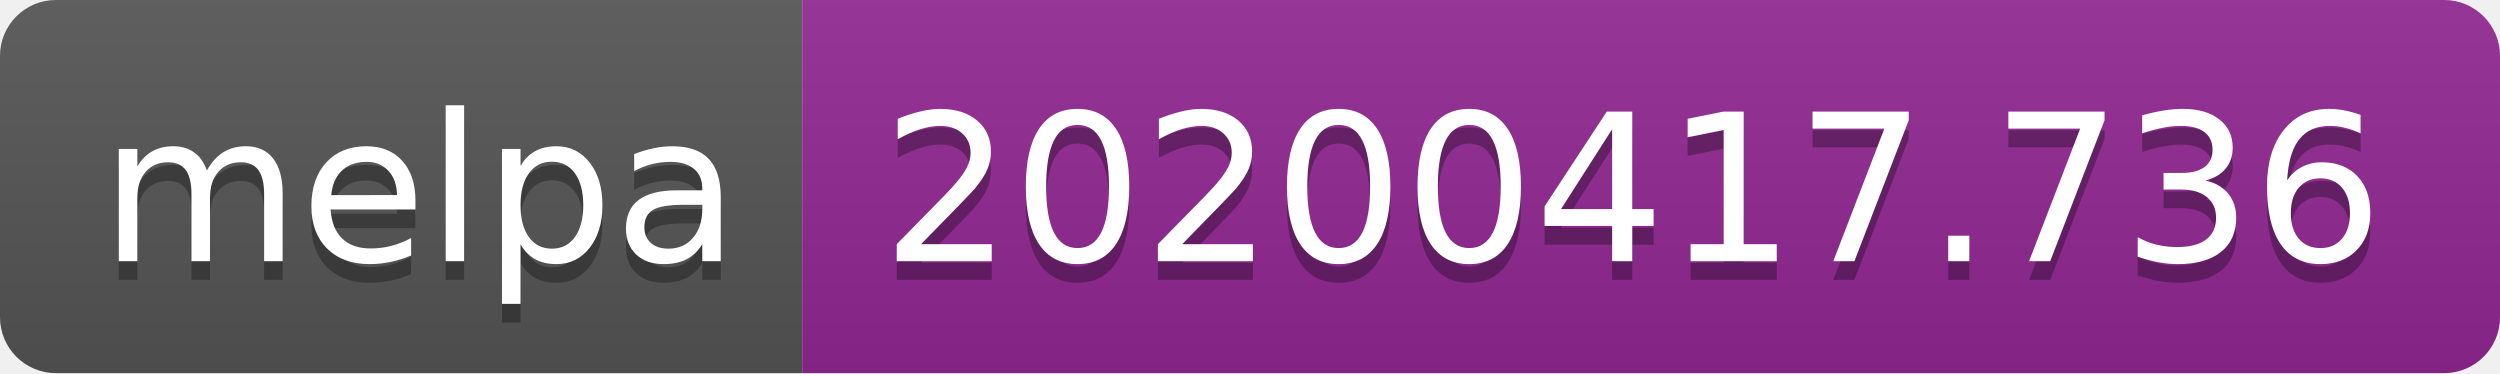
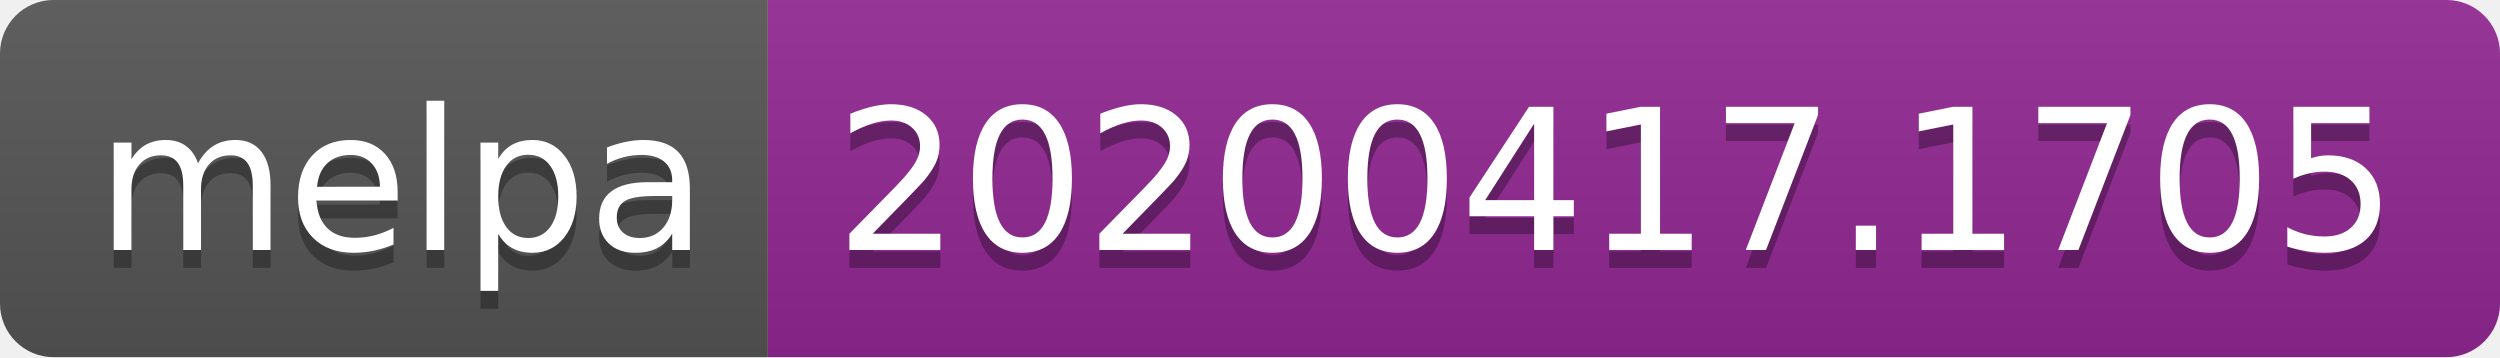
- <svg xmlns="http://www.w3.org/2000/svg" width="134" height="20">
+ <svg xmlns="http://www.w3.org/2000/svg" width="140" height="20">
  <linearGradient id="b" x2="0" y2="100%">
    <stop offset="0" stop-color="#bbb" stop-opacity=".1" />
    <stop offset="1" stop-opacity=".1" />
  </linearGradient>
  <clipPath id="a">
-     <rect width="134" height="20" rx="3" fill="#fff" />
+     <rect width="140" height="20" rx="3" fill="#fff" />
  </clipPath>
  <g clip-path="url(#a)">
    <path fill="#555" d="M0 0h43v20H0z" />
-     <path fill="#922793" d="M43 0h91v20H43z" />
-     <path fill="url(#b)" d="M0 0h134v20H0z" />
+     <path fill="#922793" d="M43 0h97v20H43z" />
+     <path fill="url(#b)" d="M0 0h140v20H0z" />
  </g>
  <g fill="#fff" text-anchor="middle" font-family="DejaVu Sans,Verdana,Geneva,sans-serif" font-size="110">
    <text x="225" y="150" fill="#010101" fill-opacity=".3" transform="scale(.1)" textLength="330">melpa</text>
    <text x="225" y="140" transform="scale(.1)" textLength="330">melpa</text>
-     <text x="875" y="150" fill="#010101" fill-opacity=".3" transform="scale(.1)" textLength="810">20200417.736</text>
-     <text x="875" y="140" transform="scale(.1)" textLength="810">20200417.736</text>
+     <text x="905" y="150" fill="#010101" fill-opacity=".3" transform="scale(.1)" textLength="870">20200417.1705</text>
+     <text x="905" y="140" transform="scale(.1)" textLength="870">20200417.1705</text>
  </g>
</svg>
